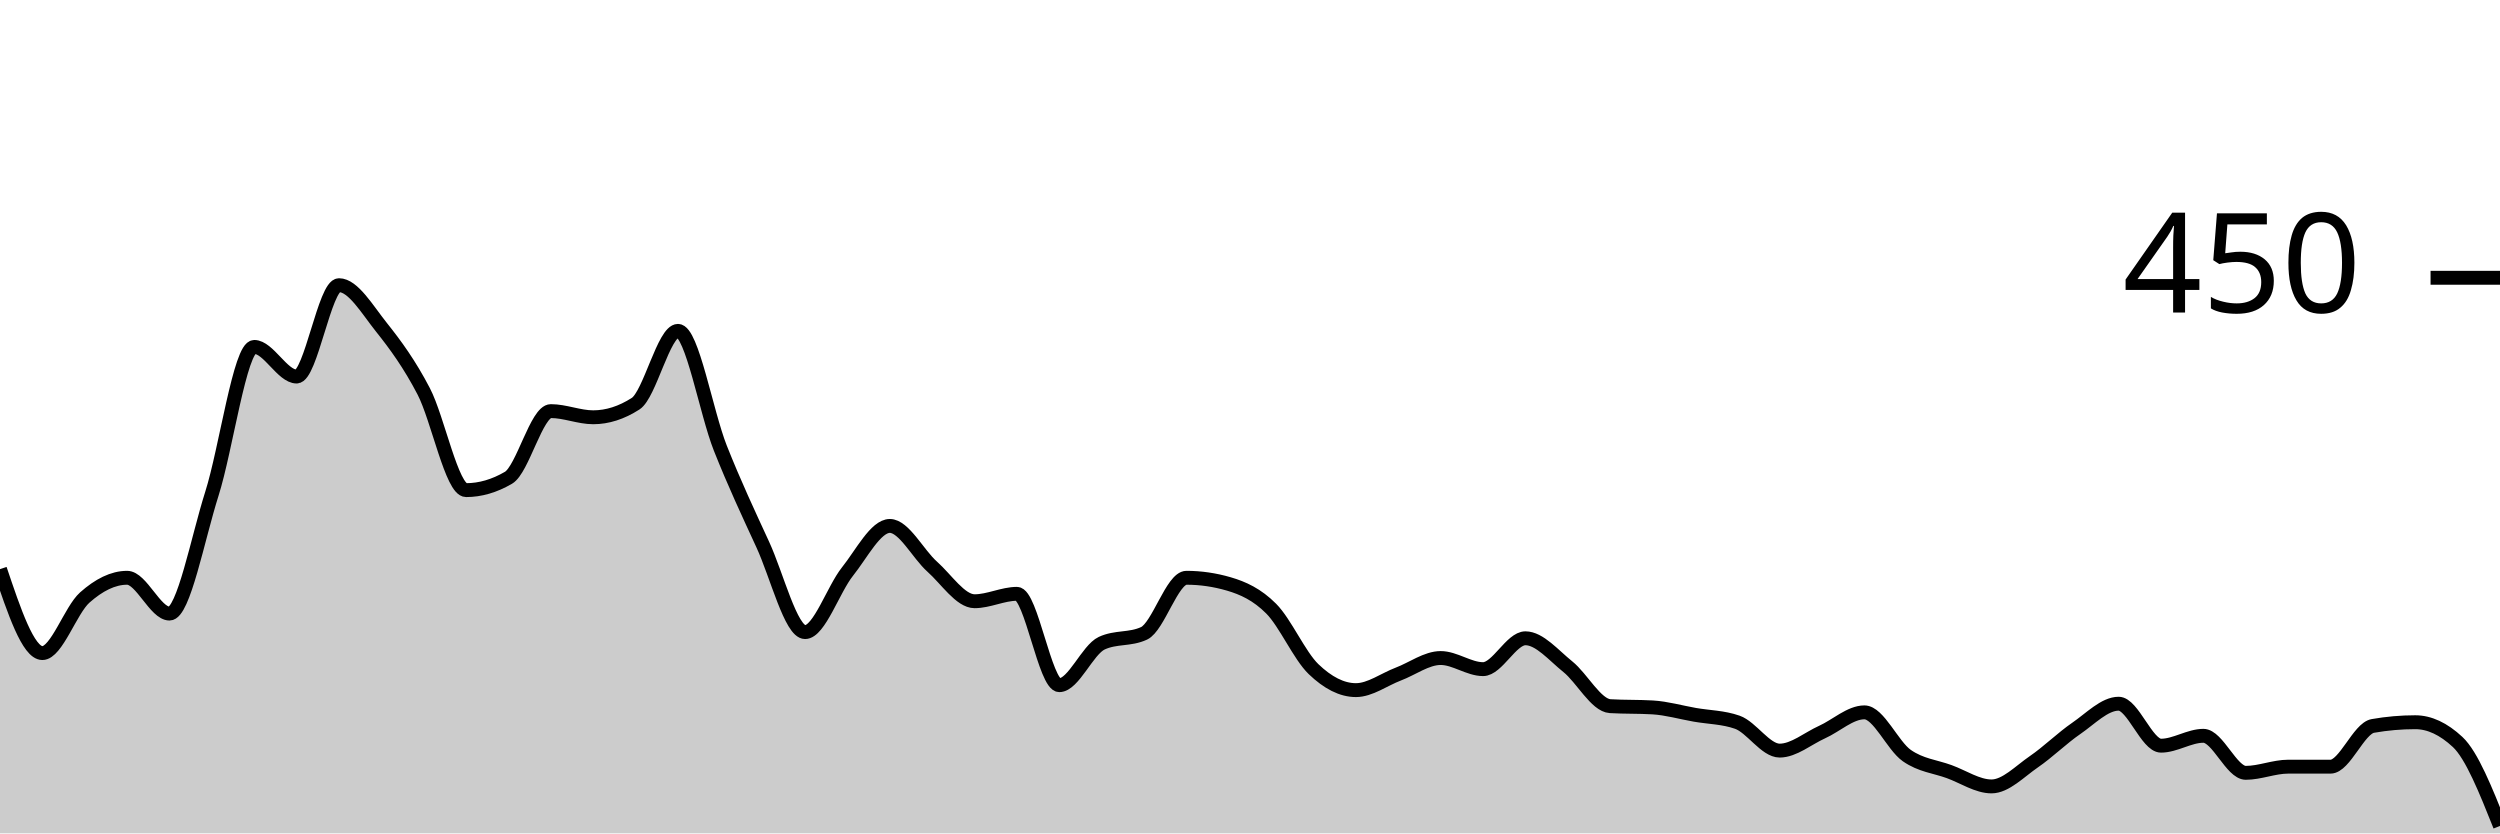
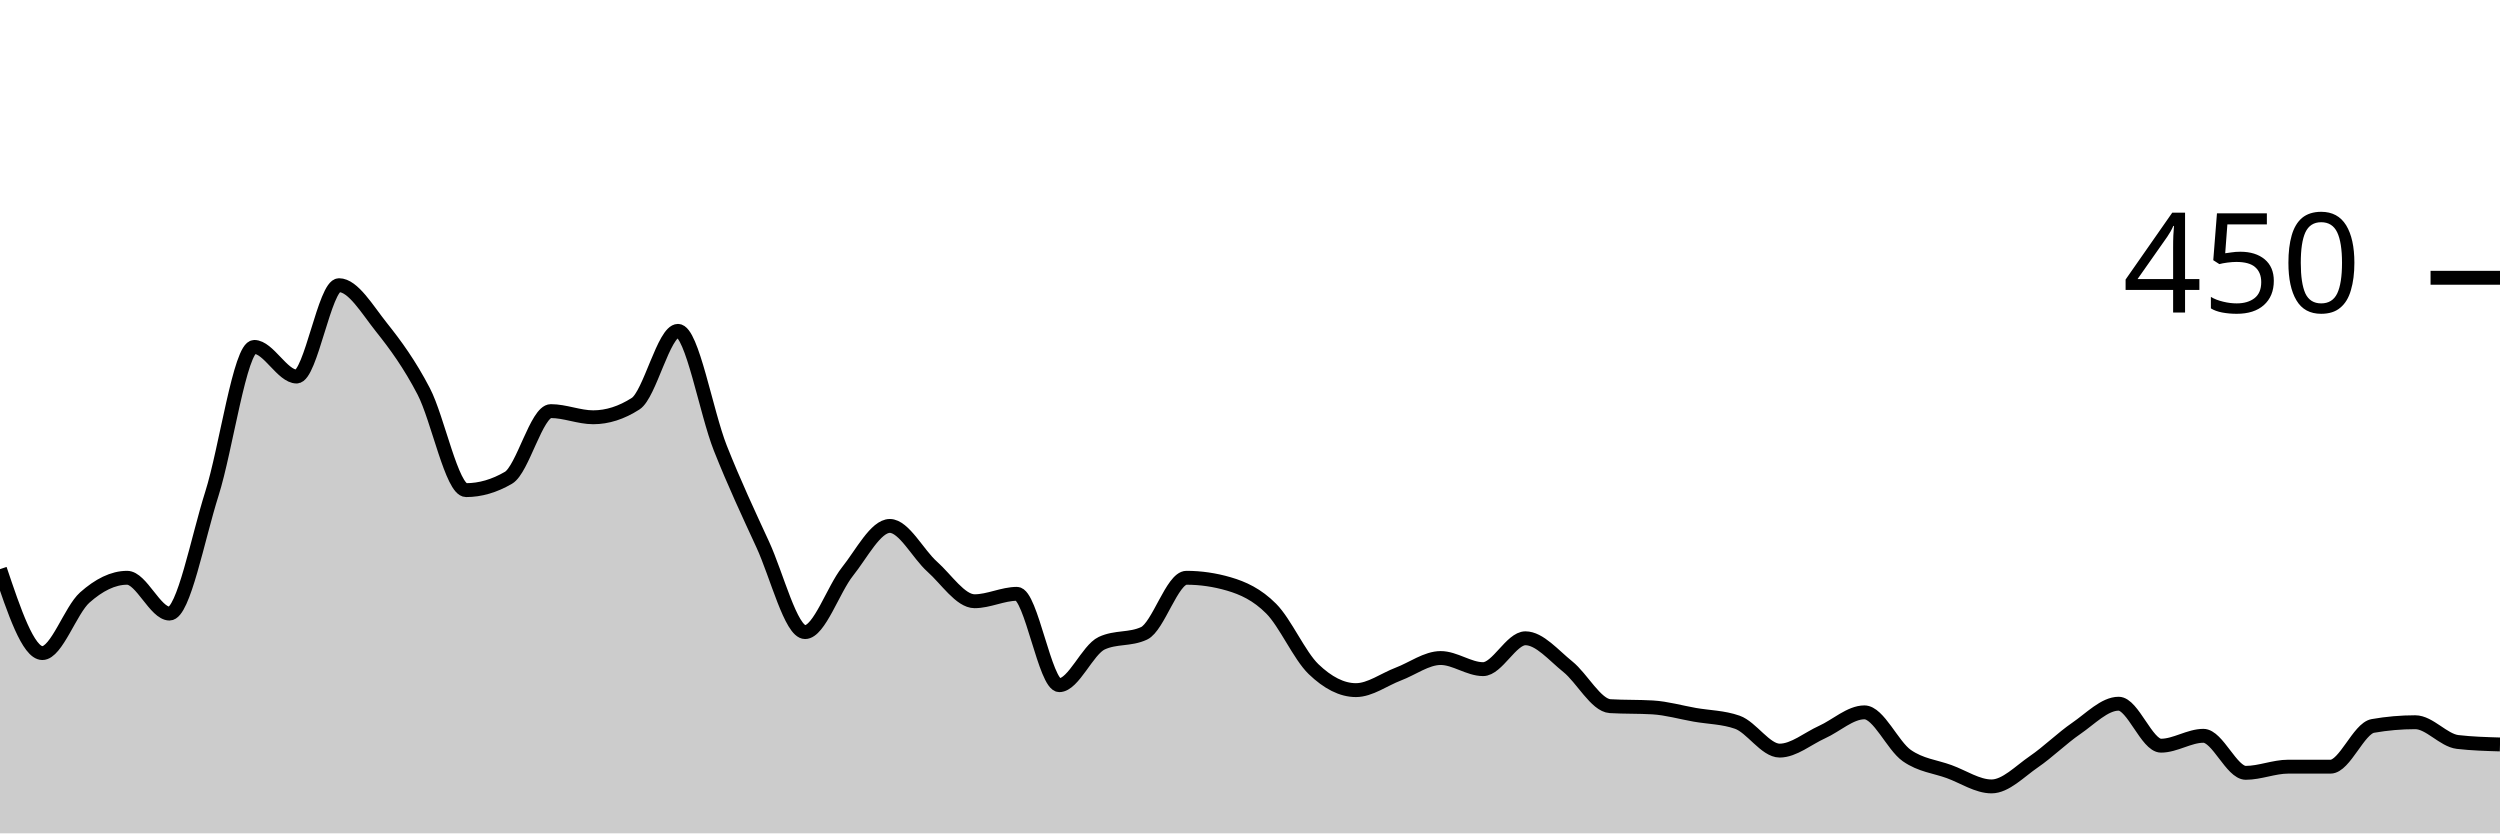
<svg xmlns="http://www.w3.org/2000/svg" viewBox="0 0 180 60">
  <g transform="translate(0,20)">
-     <path class="area" fill="rgba(0, 0, 0, 0.2)" d="M0,20.978C1.017,24,2.034,27.022,3.051,27.022C4.068,27.022,5.085,23.926,6.102,23.022C7.119,22.119,8.136,21.6,9.153,21.6C10.169,21.6,11.186,24.178,12.203,24.178C13.22,24.178,14.237,18.756,15.254,15.556C16.271,12.356,17.288,4.978,18.305,4.978C19.322,4.978,20.339,7.111,21.356,7.111C22.373,7.111,23.39,0.533,24.407,0.533C25.424,0.533,26.441,2.281,27.458,3.556C28.475,4.83,29.492,6.222,30.508,8.178C31.525,10.133,32.542,15.289,33.559,15.289C34.576,15.289,35.593,14.993,36.61,14.4C37.627,13.807,38.644,9.6,39.661,9.6C40.678,9.6,41.695,10.044,42.712,10.044C43.729,10.044,44.746,9.719,45.763,9.067C46.78,8.415,47.797,3.822,48.814,3.822C49.831,3.822,50.847,9.704,51.864,12.267C52.881,14.83,53.898,16.993,54.915,19.2C55.932,21.407,56.949,25.511,57.966,25.511C58.983,25.511,60,22.43,61.017,21.156C62.034,19.881,63.051,17.867,64.068,17.867C65.085,17.867,66.102,19.896,67.119,20.8C68.136,21.704,69.153,23.289,70.169,23.289C71.186,23.289,72.203,22.756,73.22,22.756C74.237,22.756,75.254,29.333,76.271,29.333C77.288,29.333,78.305,26.785,79.322,26.311C80.339,25.837,81.356,26.074,82.373,25.6C83.39,25.126,84.407,21.6,85.424,21.6C86.441,21.6,87.458,21.748,88.475,22.044C89.492,22.341,90.508,22.8,91.525,23.822C92.542,24.844,93.559,27.2,94.576,28.178C95.593,29.156,96.61,29.689,97.627,29.689C98.644,29.689,99.661,28.919,100.678,28.533C101.695,28.148,102.712,27.378,103.729,27.378C104.746,27.378,105.763,28.178,106.78,28.178C107.797,28.178,108.814,25.956,109.831,25.956C110.847,25.956,111.864,27.185,112.881,28C113.898,28.815,114.915,30.785,115.932,30.844C116.949,30.904,117.966,30.874,118.983,30.933C120,30.993,121.017,31.289,122.034,31.467C123.051,31.644,124.068,31.644,125.085,32C126.102,32.356,127.119,34.044,128.136,34.044C129.153,34.044,130.169,33.17,131.186,32.711C132.203,32.252,133.22,31.289,134.237,31.289C135.254,31.289,136.271,33.689,137.288,34.4C138.305,35.111,139.322,35.185,140.339,35.556C141.356,35.926,142.373,36.622,143.39,36.622C144.407,36.622,145.424,35.541,146.441,34.844C147.458,34.148,148.475,33.141,149.492,32.444C150.508,31.748,151.525,30.667,152.542,30.667C153.559,30.667,154.576,33.689,155.593,33.689C156.61,33.689,157.627,32.978,158.644,32.978C159.661,32.978,160.678,35.644,161.695,35.644C162.712,35.644,163.729,35.2,164.746,35.2C165.763,35.2,166.78,35.2,167.797,35.2C168.814,35.2,169.831,32.444,170.847,32.267C171.864,32.089,172.881,32,173.898,32C174.915,32,175.932,32.474,176.949,33.422C177.966,34.37,178.983,36.919,180,39.467L180,40C178.983,40,177.966,40,176.949,40C175.932,40,174.915,40,173.898,40C172.881,40,171.864,40,170.847,40C169.831,40,168.814,40,167.797,40C166.78,40,165.763,40,164.746,40C163.729,40,162.712,40,161.695,40C160.678,40,159.661,40,158.644,40C157.627,40,156.61,40,155.593,40C154.576,40,153.559,40,152.542,40C151.525,40,150.508,40,149.492,40C148.475,40,147.458,40,146.441,40C145.424,40,144.407,40,143.39,40C142.373,40,141.356,40,140.339,40C139.322,40,138.305,40,137.288,40C136.271,40,135.254,40,134.237,40C133.22,40,132.203,40,131.186,40C130.169,40,129.153,40,128.136,40C127.119,40,126.102,40,125.085,40C124.068,40,123.051,40,122.034,40C121.017,40,120,40,118.983,40C117.966,40,116.949,40,115.932,40C114.915,40,113.898,40,112.881,40C111.864,40,110.847,40,109.831,40C108.814,40,107.797,40,106.78,40C105.763,40,104.746,40,103.729,40C102.712,40,101.695,40,100.678,40C99.661,40,98.644,40,97.627,40C96.61,40,95.593,40,94.576,40C93.559,40,92.542,40,91.525,40C90.508,40,89.492,40,88.475,40C87.458,40,86.441,40,85.424,40C84.407,40,83.39,40,82.373,40C81.356,40,80.339,40,79.322,40C78.305,40,77.288,40,76.271,40C75.254,40,74.237,40,73.22,40C72.203,40,71.186,40,70.169,40C69.153,40,68.136,40,67.119,40C66.102,40,65.085,40,64.068,40C63.051,40,62.034,40,61.017,40C60,40,58.983,40,57.966,40C56.949,40,55.932,40,54.915,40C53.898,40,52.881,40,51.864,40C50.847,40,49.831,40,48.814,40C47.797,40,46.78,40,45.763,40C44.746,40,43.729,40,42.712,40C41.695,40,40.678,40,39.661,40C38.644,40,37.627,40,36.61,40C35.593,40,34.576,40,33.559,40C32.542,40,31.525,40,30.508,40C29.492,40,28.475,40,27.458,40C26.441,40,25.424,40,24.407,40C23.39,40,22.373,40,21.356,40C20.339,40,19.322,40,18.305,40C17.288,40,16.271,40,15.254,40C14.237,40,13.22,40,12.203,40C11.186,40,10.169,40,9.153,40C8.136,40,7.119,40,6.102,40C5.085,40,4.068,40,3.051,40C2.034,40,1.017,40,0,40Z" />
-     <path class="line" stroke="black" fill="none" d="M0,20.978C1.017,24,2.034,27.022,3.051,27.022C4.068,27.022,5.085,23.926,6.102,23.022C7.119,22.119,8.136,21.6,9.153,21.6C10.169,21.6,11.186,24.178,12.203,24.178C13.22,24.178,14.237,18.756,15.254,15.556C16.271,12.356,17.288,4.978,18.305,4.978C19.322,4.978,20.339,7.111,21.356,7.111C22.373,7.111,23.39,0.533,24.407,0.533C25.424,0.533,26.441,2.281,27.458,3.556C28.475,4.83,29.492,6.222,30.508,8.178C31.525,10.133,32.542,15.289,33.559,15.289C34.576,15.289,35.593,14.993,36.61,14.4C37.627,13.807,38.644,9.6,39.661,9.6C40.678,9.6,41.695,10.044,42.712,10.044C43.729,10.044,44.746,9.719,45.763,9.067C46.78,8.415,47.797,3.822,48.814,3.822C49.831,3.822,50.847,9.704,51.864,12.267C52.881,14.83,53.898,16.993,54.915,19.2C55.932,21.407,56.949,25.511,57.966,25.511C58.983,25.511,60,22.43,61.017,21.156C62.034,19.881,63.051,17.867,64.068,17.867C65.085,17.867,66.102,19.896,67.119,20.8C68.136,21.704,69.153,23.289,70.169,23.289C71.186,23.289,72.203,22.756,73.22,22.756C74.237,22.756,75.254,29.333,76.271,29.333C77.288,29.333,78.305,26.785,79.322,26.311C80.339,25.837,81.356,26.074,82.373,25.6C83.39,25.126,84.407,21.6,85.424,21.6C86.441,21.6,87.458,21.748,88.475,22.044C89.492,22.341,90.508,22.8,91.525,23.822C92.542,24.844,93.559,27.2,94.576,28.178C95.593,29.156,96.61,29.689,97.627,29.689C98.644,29.689,99.661,28.919,100.678,28.533C101.695,28.148,102.712,27.378,103.729,27.378C104.746,27.378,105.763,28.178,106.78,28.178C107.797,28.178,108.814,25.956,109.831,25.956C110.847,25.956,111.864,27.185,112.881,28C113.898,28.815,114.915,30.785,115.932,30.844C116.949,30.904,117.966,30.874,118.983,30.933C120,30.993,121.017,31.289,122.034,31.467C123.051,31.644,124.068,31.644,125.085,32C126.102,32.356,127.119,34.044,128.136,34.044C129.153,34.044,130.169,33.17,131.186,32.711C132.203,32.252,133.22,31.289,134.237,31.289C135.254,31.289,136.271,33.689,137.288,34.4C138.305,35.111,139.322,35.185,140.339,35.556C141.356,35.926,142.373,36.622,143.39,36.622C144.407,36.622,145.424,35.541,146.441,34.844C147.458,34.148,148.475,33.141,149.492,32.444C150.508,31.748,151.525,30.667,152.542,30.667C153.559,30.667,154.576,33.689,155.593,33.689C156.61,33.689,157.627,32.978,158.644,32.978C159.661,32.978,160.678,35.644,161.695,35.644C162.712,35.644,163.729,35.2,164.746,35.2C165.763,35.2,166.78,35.2,167.797,35.2C168.814,35.2,169.831,32.444,170.847,32.267C171.864,32.089,172.881,32,173.898,32C174.915,32,175.932,32.474,176.949,33.422C177.966,34.37,178.983,36.919,180,39.467" />
+     <path class="area" fill="rgba(0, 0, 0, 0.2)" d="M0,20.978C1.017,24,2.034,27.022,3.051,27.022C4.068,27.022,5.085,23.926,6.102,23.022C7.119,22.119,8.136,21.6,9.153,21.6C10.169,21.6,11.186,24.178,12.203,24.178C13.22,24.178,14.237,18.756,15.254,15.556C16.271,12.356,17.288,4.978,18.305,4.978C19.322,4.978,20.339,7.111,21.356,7.111C22.373,7.111,23.39,0.533,24.407,0.533C25.424,0.533,26.441,2.281,27.458,3.556C28.475,4.83,29.492,6.222,30.508,8.178C31.525,10.133,32.542,15.289,33.559,15.289C34.576,15.289,35.593,14.993,36.61,14.4C37.627,13.807,38.644,9.6,39.661,9.6C40.678,9.6,41.695,10.044,42.712,10.044C43.729,10.044,44.746,9.719,45.763,9.067C46.78,8.415,47.797,3.822,48.814,3.822C49.831,3.822,50.847,9.704,51.864,12.267C52.881,14.83,53.898,16.993,54.915,19.2C55.932,21.407,56.949,25.511,57.966,25.511C58.983,25.511,60,22.43,61.017,21.156C62.034,19.881,63.051,17.867,64.068,17.867C65.085,17.867,66.102,19.896,67.119,20.8C68.136,21.704,69.153,23.289,70.169,23.289C71.186,23.289,72.203,22.756,73.22,22.756C74.237,22.756,75.254,29.333,76.271,29.333C77.288,29.333,78.305,26.785,79.322,26.311C80.339,25.837,81.356,26.074,82.373,25.6C83.39,25.126,84.407,21.6,85.424,21.6C86.441,21.6,87.458,21.748,88.475,22.044C89.492,22.341,90.508,22.8,91.525,23.822C92.542,24.844,93.559,27.2,94.576,28.178C95.593,29.156,96.61,29.689,97.627,29.689C98.644,29.689,99.661,28.919,100.678,28.533C101.695,28.148,102.712,27.378,103.729,27.378C104.746,27.378,105.763,28.178,106.78,28.178C107.797,28.178,108.814,25.956,109.831,25.956C110.847,25.956,111.864,27.185,112.881,28C113.898,28.815,114.915,30.785,115.932,30.844C116.949,30.904,117.966,30.874,118.983,30.933C120,30.993,121.017,31.289,122.034,31.467C123.051,31.644,124.068,31.644,125.085,32C126.102,32.356,127.119,34.044,128.136,34.044C129.153,34.044,130.169,33.17,131.186,32.711C132.203,32.252,133.22,31.289,134.237,31.289C135.254,31.289,136.271,33.689,137.288,34.4C138.305,35.111,139.322,35.185,140.339,35.556C141.356,35.926,142.373,36.622,143.39,36.622C144.407,36.622,145.424,35.541,146.441,34.844C147.458,34.148,148.475,33.141,149.492,32.444C150.508,31.748,151.525,30.667,152.542,30.667C153.559,30.667,154.576,33.689,155.593,33.689C156.61,33.689,157.627,32.978,158.644,32.978C159.661,32.978,160.678,35.644,161.695,35.644C162.712,35.644,163.729,35.2,164.746,35.2C165.763,35.2,166.78,35.2,167.797,35.2C168.814,35.2,169.831,32.444,170.847,32.267C171.864,32.089,172.881,32,173.898,32C174.915,32,175.932,33.304,176.949,33.422C177.966,33.541,178.983,33.57,180,33.6L180,40C178.983,40,177.966,40,176.949,40C175.932,40,174.915,40,173.898,40C172.881,40,171.864,40,170.847,40C169.831,40,168.814,40,167.797,40C166.78,40,165.763,40,164.746,40C163.729,40,162.712,40,161.695,40C160.678,40,159.661,40,158.644,40C157.627,40,156.61,40,155.593,40C154.576,40,153.559,40,152.542,40C151.525,40,150.508,40,149.492,40C148.475,40,147.458,40,146.441,40C145.424,40,144.407,40,143.39,40C142.373,40,141.356,40,140.339,40C139.322,40,138.305,40,137.288,40C136.271,40,135.254,40,134.237,40C133.22,40,132.203,40,131.186,40C130.169,40,129.153,40,128.136,40C127.119,40,126.102,40,125.085,40C124.068,40,123.051,40,122.034,40C121.017,40,120,40,118.983,40C117.966,40,116.949,40,115.932,40C114.915,40,113.898,40,112.881,40C111.864,40,110.847,40,109.831,40C108.814,40,107.797,40,106.78,40C105.763,40,104.746,40,103.729,40C102.712,40,101.695,40,100.678,40C99.661,40,98.644,40,97.627,40C96.61,40,95.593,40,94.576,40C93.559,40,92.542,40,91.525,40C90.508,40,89.492,40,88.475,40C87.458,40,86.441,40,85.424,40C84.407,40,83.39,40,82.373,40C81.356,40,80.339,40,79.322,40C78.305,40,77.288,40,76.271,40C75.254,40,74.237,40,73.22,40C72.203,40,71.186,40,70.169,40C69.153,40,68.136,40,67.119,40C66.102,40,65.085,40,64.068,40C63.051,40,62.034,40,61.017,40C60,40,58.983,40,57.966,40C56.949,40,55.932,40,54.915,40C53.898,40,52.881,40,51.864,40C50.847,40,49.831,40,48.814,40C47.797,40,46.78,40,45.763,40C44.746,40,43.729,40,42.712,40C41.695,40,40.678,40,39.661,40C38.644,40,37.627,40,36.61,40C35.593,40,34.576,40,33.559,40C32.542,40,31.525,40,30.508,40C29.492,40,28.475,40,27.458,40C26.441,40,25.424,40,24.407,40C23.39,40,22.373,40,21.356,40C20.339,40,19.322,40,18.305,40C17.288,40,16.271,40,15.254,40C14.237,40,13.22,40,12.203,40C11.186,40,10.169,40,9.153,40C8.136,40,7.119,40,6.102,40C5.085,40,4.068,40,3.051,40C2.034,40,1.017,40,0,40Z" />
+     <path class="line" stroke="black" fill="none" d="M0,20.978C1.017,24,2.034,27.022,3.051,27.022C4.068,27.022,5.085,23.926,6.102,23.022C7.119,22.119,8.136,21.6,9.153,21.6C10.169,21.6,11.186,24.178,12.203,24.178C13.22,24.178,14.237,18.756,15.254,15.556C16.271,12.356,17.288,4.978,18.305,4.978C19.322,4.978,20.339,7.111,21.356,7.111C22.373,7.111,23.39,0.533,24.407,0.533C25.424,0.533,26.441,2.281,27.458,3.556C28.475,4.83,29.492,6.222,30.508,8.178C31.525,10.133,32.542,15.289,33.559,15.289C34.576,15.289,35.593,14.993,36.61,14.4C37.627,13.807,38.644,9.6,39.661,9.6C40.678,9.6,41.695,10.044,42.712,10.044C43.729,10.044,44.746,9.719,45.763,9.067C46.78,8.415,47.797,3.822,48.814,3.822C49.831,3.822,50.847,9.704,51.864,12.267C52.881,14.83,53.898,16.993,54.915,19.2C55.932,21.407,56.949,25.511,57.966,25.511C58.983,25.511,60,22.43,61.017,21.156C62.034,19.881,63.051,17.867,64.068,17.867C65.085,17.867,66.102,19.896,67.119,20.8C68.136,21.704,69.153,23.289,70.169,23.289C71.186,23.289,72.203,22.756,73.22,22.756C74.237,22.756,75.254,29.333,76.271,29.333C77.288,29.333,78.305,26.785,79.322,26.311C80.339,25.837,81.356,26.074,82.373,25.6C83.39,25.126,84.407,21.6,85.424,21.6C86.441,21.6,87.458,21.748,88.475,22.044C89.492,22.341,90.508,22.8,91.525,23.822C92.542,24.844,93.559,27.2,94.576,28.178C95.593,29.156,96.61,29.689,97.627,29.689C98.644,29.689,99.661,28.919,100.678,28.533C101.695,28.148,102.712,27.378,103.729,27.378C104.746,27.378,105.763,28.178,106.78,28.178C107.797,28.178,108.814,25.956,109.831,25.956C110.847,25.956,111.864,27.185,112.881,28C113.898,28.815,114.915,30.785,115.932,30.844C116.949,30.904,117.966,30.874,118.983,30.933C120,30.993,121.017,31.289,122.034,31.467C123.051,31.644,124.068,31.644,125.085,32C126.102,32.356,127.119,34.044,128.136,34.044C129.153,34.044,130.169,33.17,131.186,32.711C132.203,32.252,133.22,31.289,134.237,31.289C135.254,31.289,136.271,33.689,137.288,34.4C138.305,35.111,139.322,35.185,140.339,35.556C141.356,35.926,142.373,36.622,143.39,36.622C144.407,36.622,145.424,35.541,146.441,34.844C147.458,34.148,148.475,33.141,149.492,32.444C150.508,31.748,151.525,30.667,152.542,30.667C153.559,30.667,154.576,33.689,155.593,33.689C156.61,33.689,157.627,32.978,158.644,32.978C159.661,32.978,160.678,35.644,161.695,35.644C162.712,35.644,163.729,35.2,164.746,35.2C165.763,35.2,166.78,35.2,167.797,35.2C168.814,35.2,169.831,32.444,170.847,32.267C171.864,32.089,172.881,32,173.898,32C174.915,32,175.932,33.304,176.949,33.422C177.966,33.541,178.983,33.57,180,33.6" />
    <path class="axis-ceiling" stroke-width="1" stroke="black" fill="none" d="M175,0L180,0" />
    <text class="axis-ceiling-label" font-family="sans-serif" text-anchor="end" font-size="10px" x="170" y="2.5">450</text>
  </g>
</svg>
